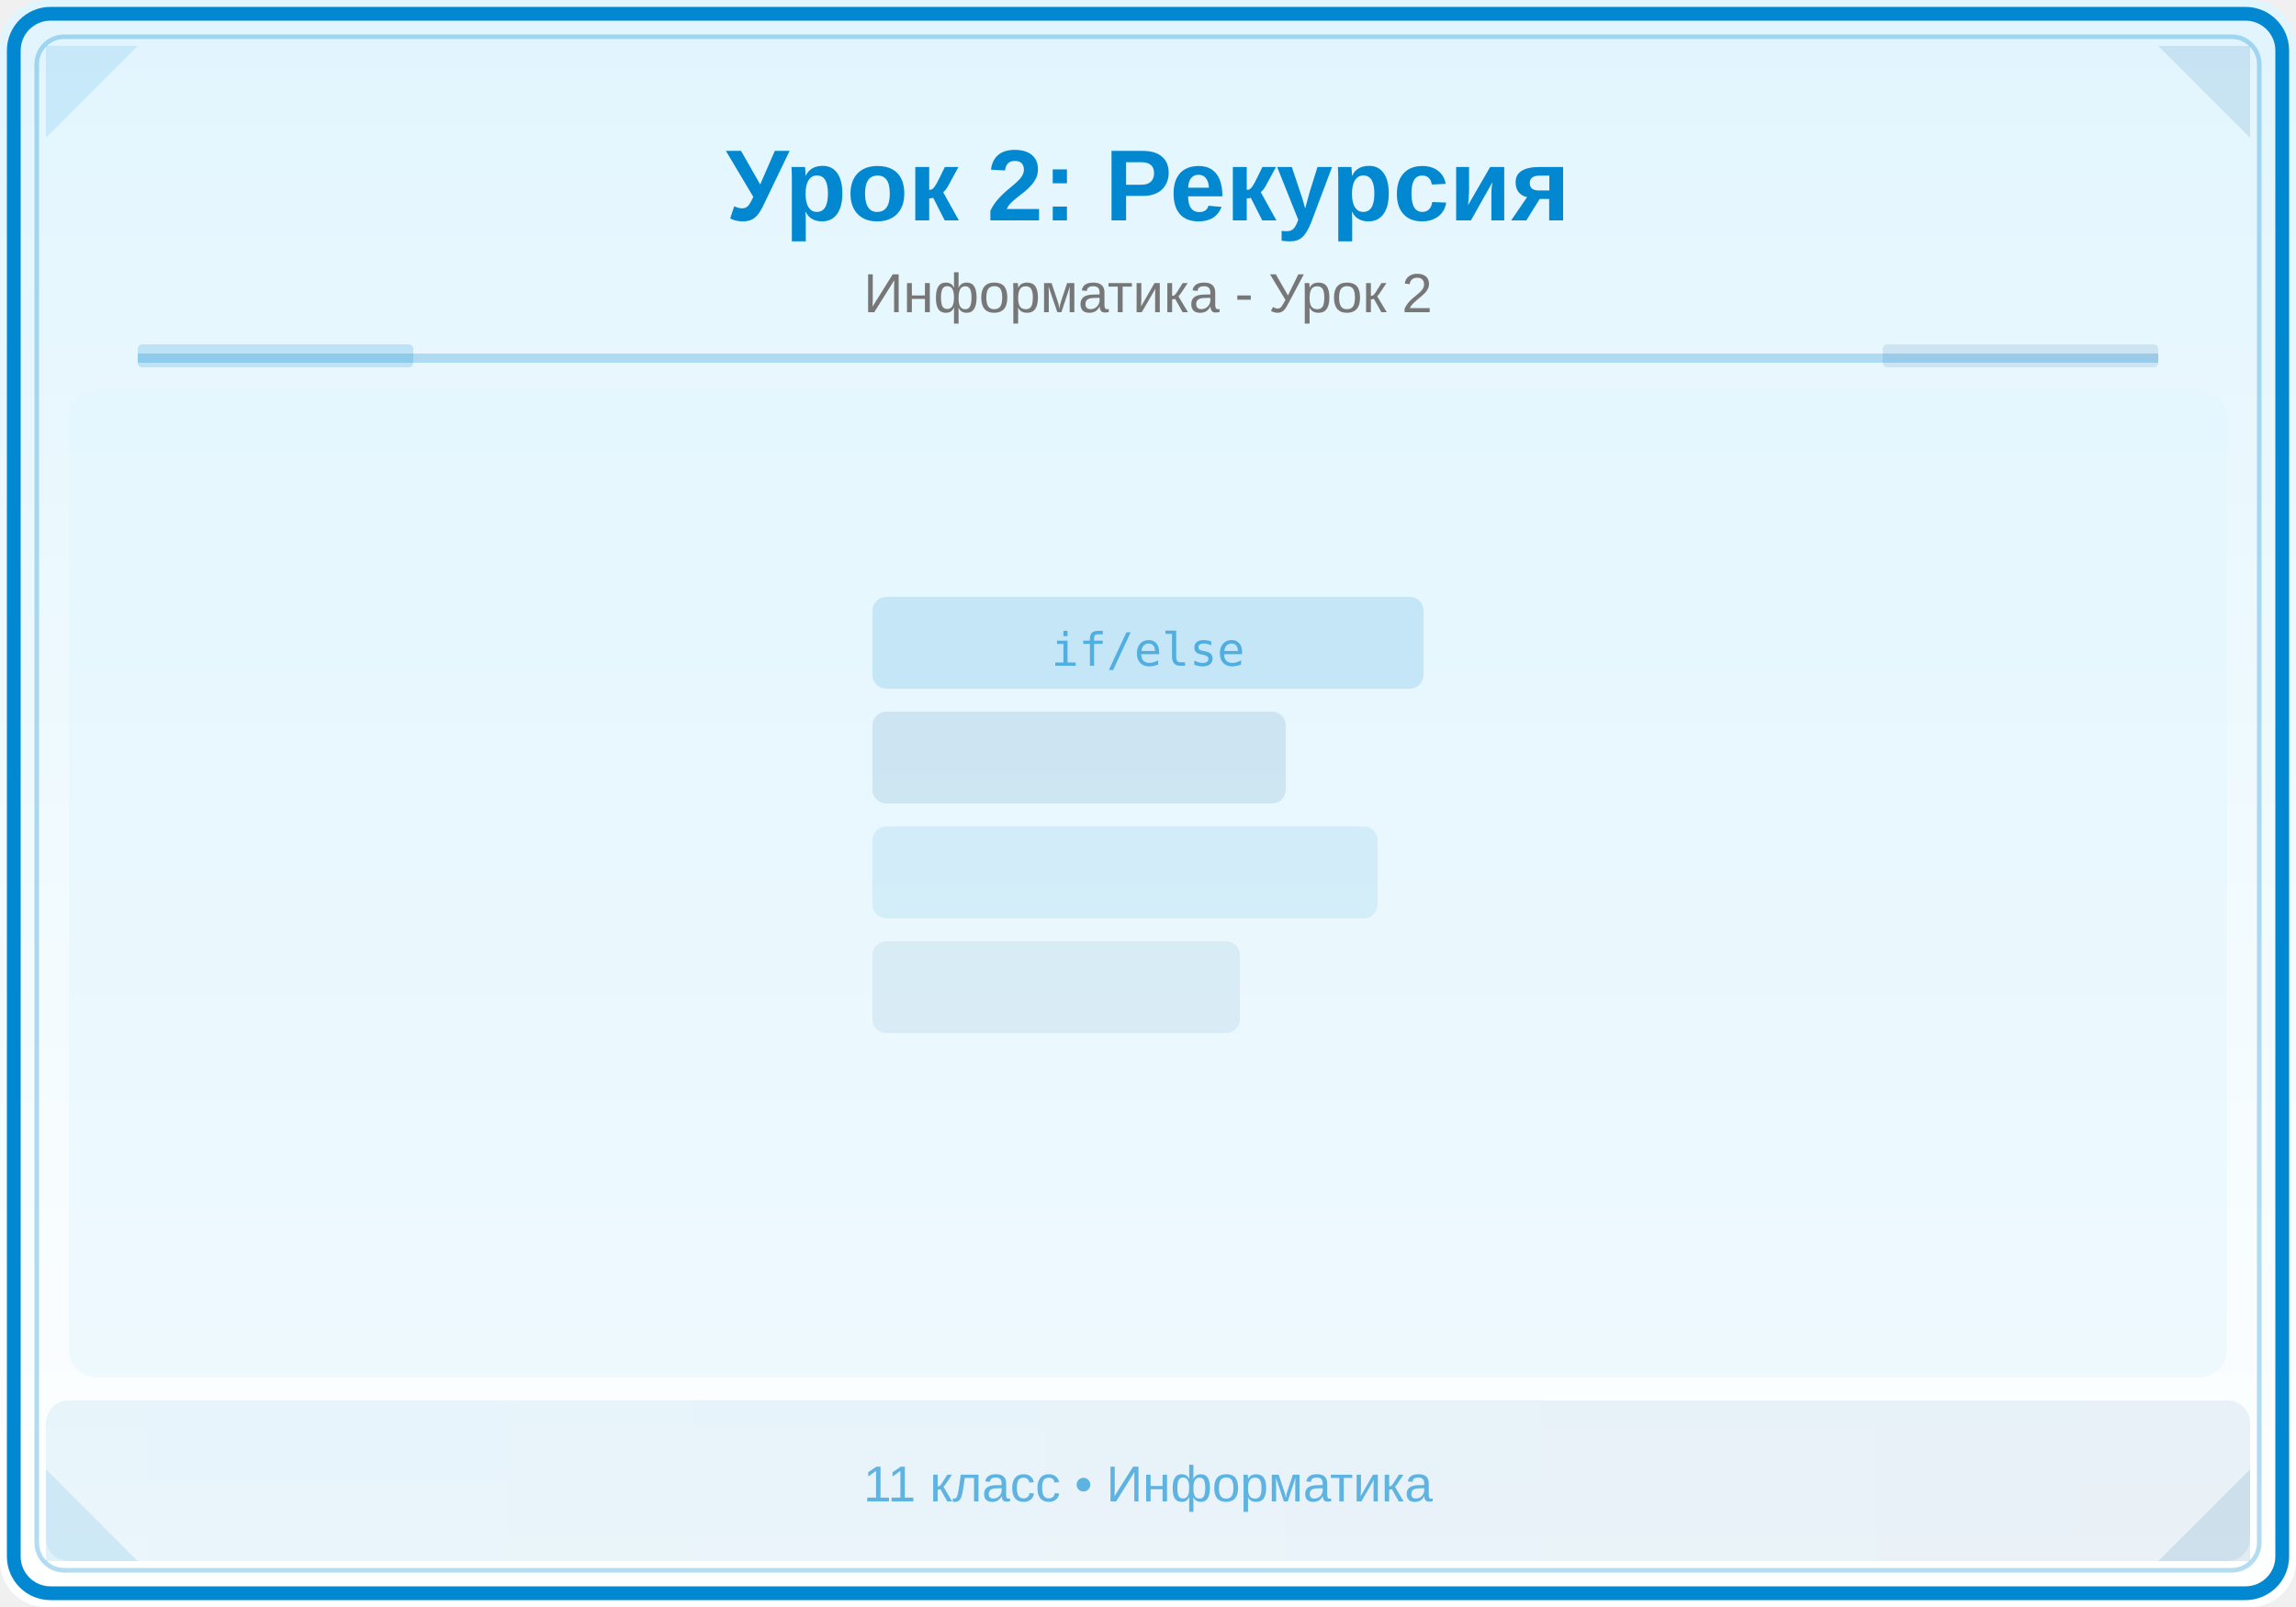
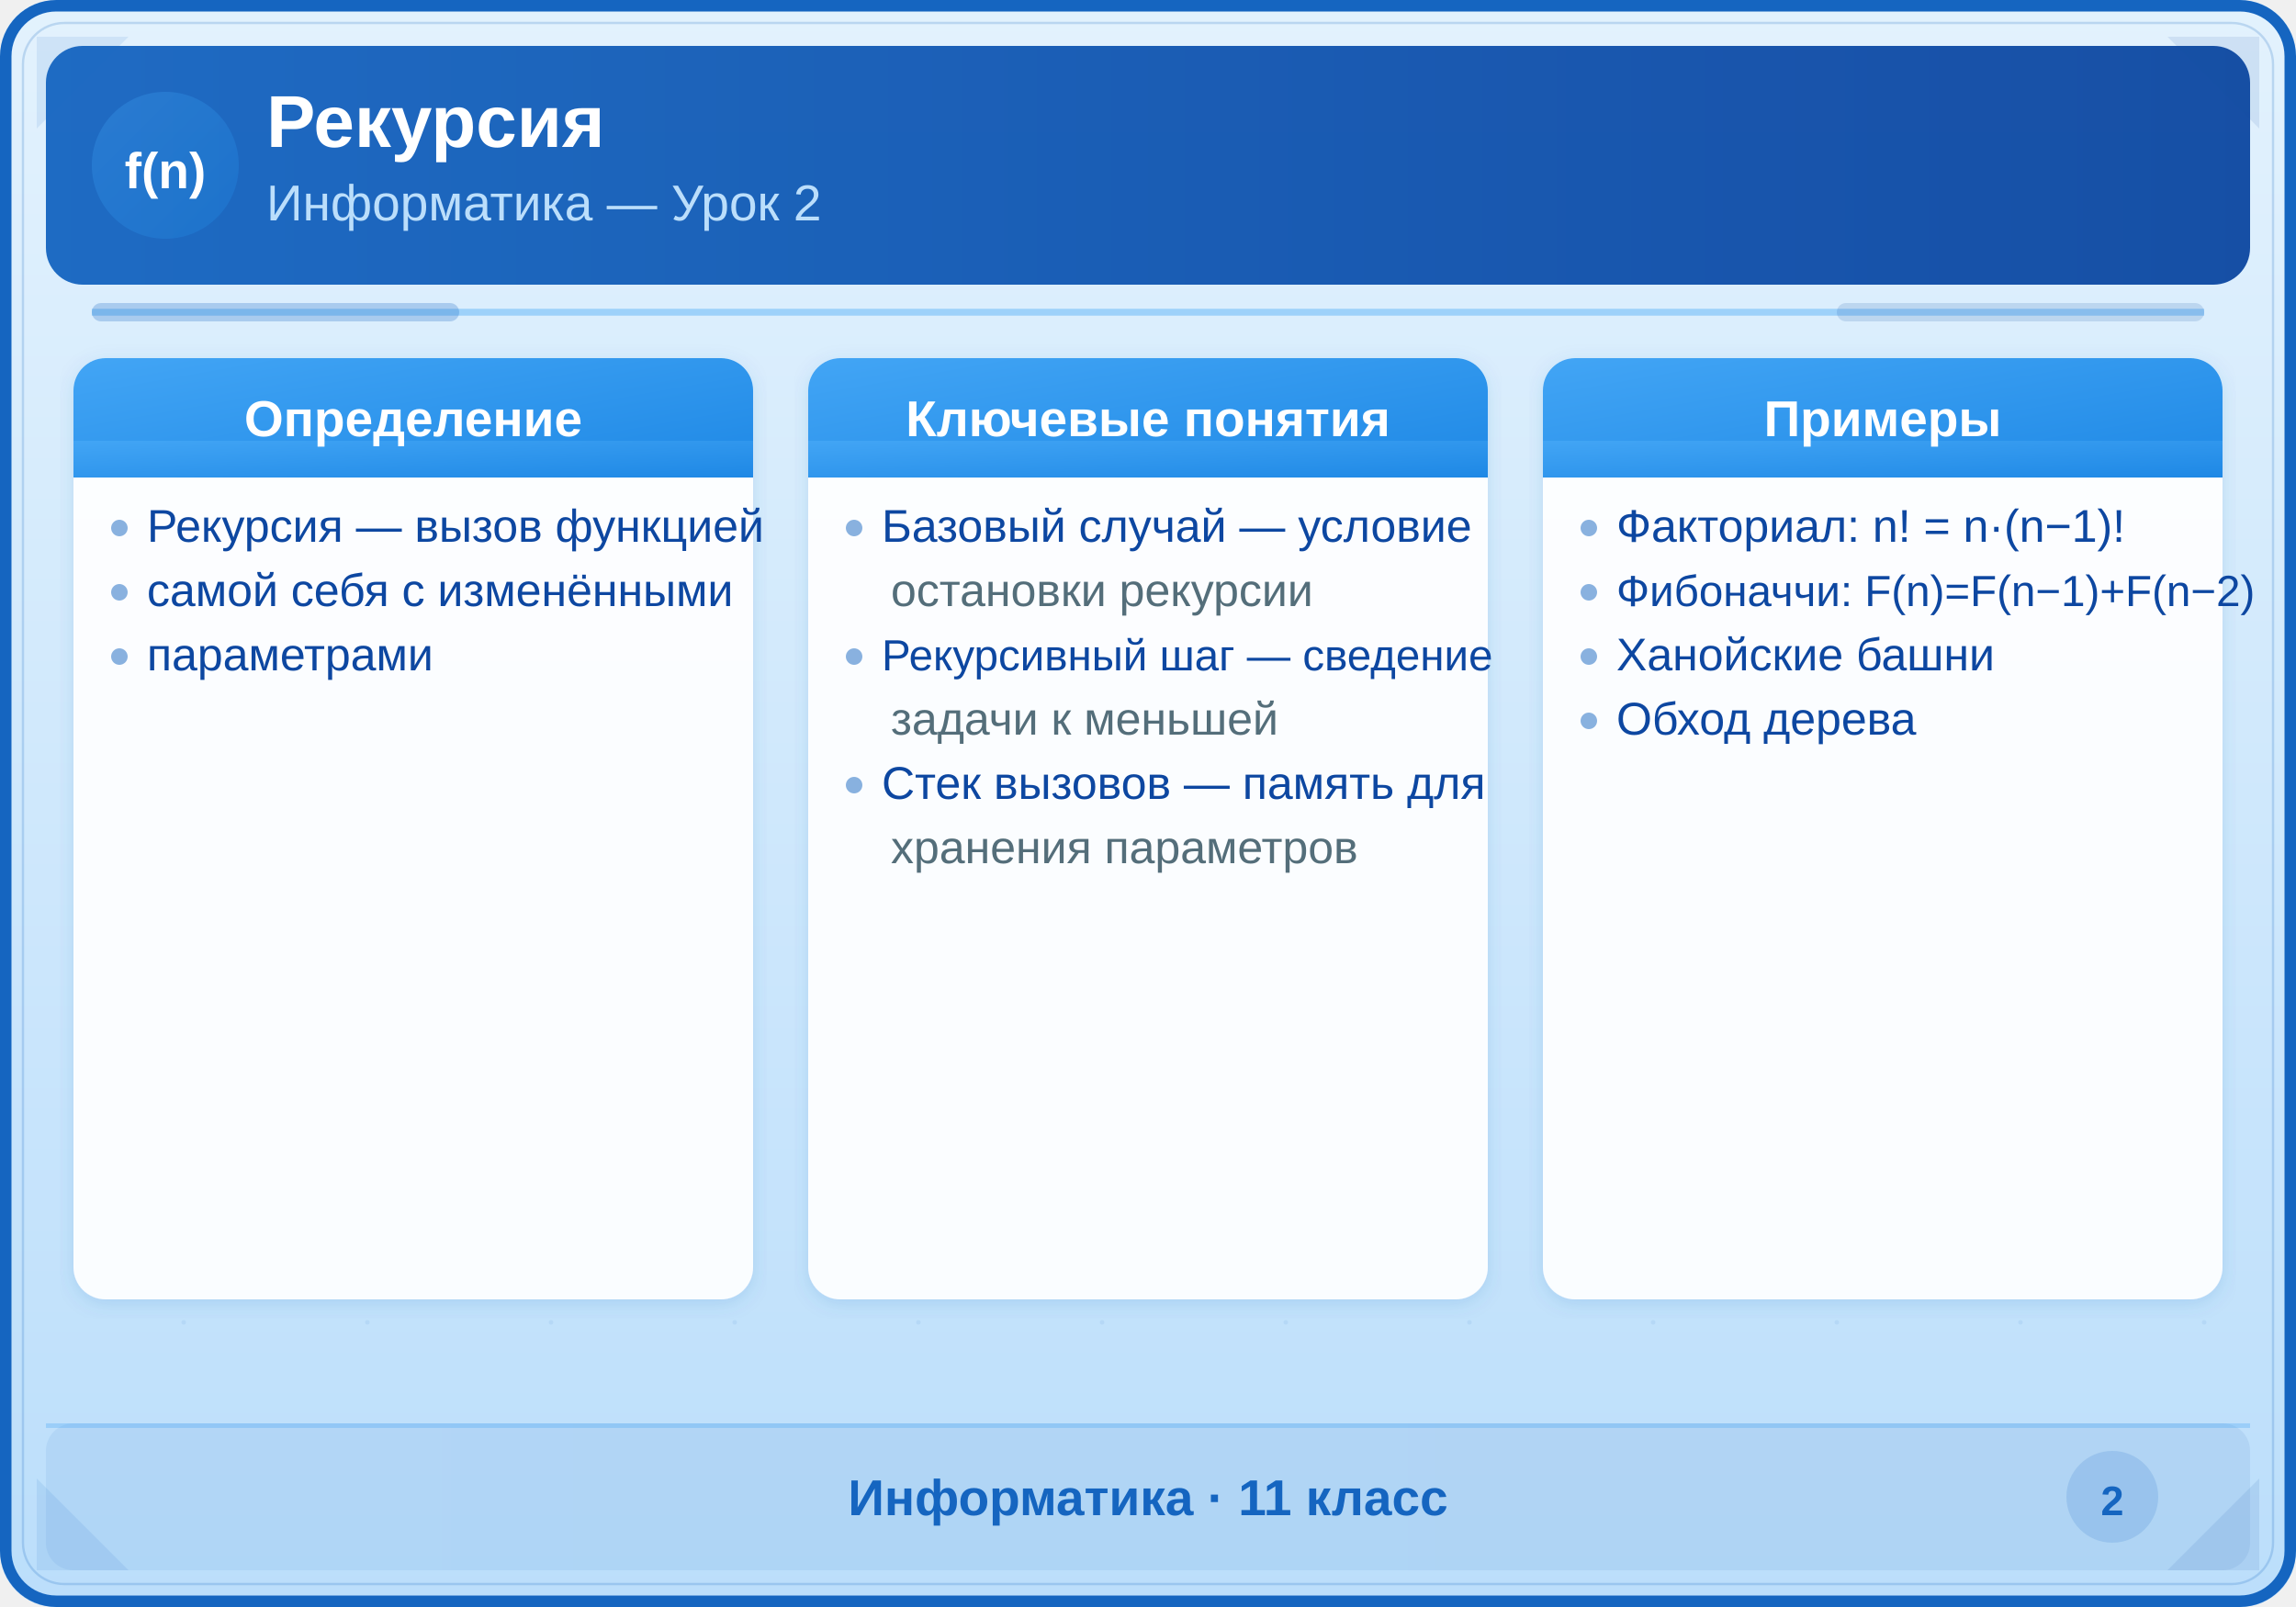
<svg xmlns="http://www.w3.org/2000/svg" viewBox="0 0 500 350">
  <defs>
-     <linearGradient id="bg" x1="0" y1="0" x2="0" y2="1">
-       <stop offset="0%" stop-color="#E1F5FE" />
-       <stop offset="100%" stop-color="#FFFFFF" />
+     <linearGradient id="bgGrad2" x1="0" y1="0" x2="0" y2="1">
+       <stop offset="0%" stop-color="#E3F2FD" />
+       <stop offset="100%" stop-color="#BBDEFB" />
    </linearGradient>
-     <linearGradient id="panel" x1="0" y1="0" x2="1" y2="0">
-       <stop offset="0%" stop-color="#0288D1" />
-       <stop offset="100%" stop-color="#01579B" />
+     <linearGradient id="headerGrad2" x1="0" y1="0" x2="1" y2="0">
+       <stop offset="0%" stop-color="#1565C0" />
+       <stop offset="100%" stop-color="#0D47A1" />
    </linearGradient>
+     <linearGradient id="accentGrad2" x1="0" y1="0" x2="1" y2="1">
+       <stop offset="0%" stop-color="#42A5F5" />
+       <stop offset="100%" stop-color="#1E88E5" />
+     </linearGradient>
+     <filter id="shadow2" x="-2%" y="-2%" width="104%" height="104%">
+       <feDropShadow dx="0" dy="1" stdDeviation="2" flood-color="#1565C0" flood-opacity="0.15" />
+     </filter>
  </defs>
-   <rect width="500" height="350" fill="url(#bg)" rx="10" />
-   <rect x="3" y="3" width="494" height="344" rx="8" fill="none" stroke="#0288D1" stroke-width="3" />
-   <rect x="8" y="8" width="484" height="334" rx="6" fill="none" stroke="#0288D1" stroke-width="1" opacity="0.3" />
-   <polygon points="10,10 30,10 10,30" fill="#0288D1" opacity="0.12" />
-   <polygon points="490,10 470,10 490,30" fill="#01579B" opacity="0.12" />
-   <polygon points="10,340 30,340 10,320" fill="#0288D1" opacity="0.12" />
-   <polygon points="490,340 470,340 490,320" fill="#01579B" opacity="0.12" />
-   <text x="250" y="48" font-family="Arial,sans-serif" font-size="22" font-weight="bold" fill="#0288D1" text-anchor="middle">Урок 2: Рекурсия</text>
-   <text x="250" y="68" font-family="Arial,sans-serif" font-size="12" fill="#777" text-anchor="middle">Информатика - Урок 2</text>
-   <line x1="30" y1="78" x2="470" y2="78" stroke="#0288D1" stroke-width="2" opacity="0.25" />
-   <rect x="30" y="75" width="60" height="5" fill="#0288D1" opacity="0.18" rx="1" />
-   <rect x="410" y="75" width="60" height="5" fill="#01579B" opacity="0.12" rx="1" />
-   <clipPath id="ill">
-     <rect x="15" y="85" width="470" height="215" rx="6" />
-   </clipPath>
-   <g clip-path="url(#ill)">
-     <rect x="15" y="85" width="470" height="215" fill="#E1F5FE" opacity="0.5" />
-     <rect x="190" y="130" width="120" height="20" fill="#0288D1" opacity="0.15" rx="3" />
-     <rect x="190" y="155" width="90" height="20" fill="#01579B" opacity="0.12" rx="3" />
-     <rect x="190" y="180" width="110" height="20" fill="#0288D1" opacity="0.1" rx="3" />
-     <rect x="190" y="205" width="80" height="20" fill="#01579B" opacity="0.08" rx="3" />
-     <text x="250" y="145" font-family="monospace" font-size="10" fill="#0288D1" text-anchor="middle" opacity="0.6">if/else</text>
-   </g>
-   <rect x="10" y="305" width="480" height="35" fill="url(#panel)" opacity="0.08" rx="5" />
-   <text x="250" y="327" font-family="Arial,sans-serif" font-size="11" fill="#0288D1" text-anchor="middle" opacity="0.6">11 класс • Информатика</text>
+   <rect width="500" height="350" fill="url(#bgGrad2)" rx="12" />
+   <rect x="1.25" y="1.25" width="497.5" height="347.5" rx="11" fill="none" stroke="#1565C0" stroke-width="2.5" />
+   <rect x="5" y="5" width="490" height="340" rx="9" fill="none" stroke="#1565C0" stroke-width="0.5" opacity="0.2" />
+   <polygon points="8,8 28,8 8,28" fill="#1565C0" opacity="0.1" />
+   <polygon points="492,8 472,8 492,28" fill="#0D47A1" opacity="0.1" />
+   <polygon points="8,342 28,342 8,322" fill="#1565C0" opacity="0.1" />
+   <polygon points="492,342 472,342 492,322" fill="#0D47A1" opacity="0.1" />
+   <rect x="10" y="10" width="480" height="52" fill="url(#headerGrad2)" rx="8" opacity="0.95" />
+   <circle cx="36" cy="36" r="16" fill="url(#accentGrad2)" opacity="0.3" />
+   <text x="36" y="41" font-family="monospace,Arial" font-size="11" fill="#FFFFFF" text-anchor="middle" font-weight="bold">f(n)</text>
+   <text x="58" y="32" font-family="Arial,sans-serif" font-size="16" font-weight="bold" fill="#FFFFFF">Рекурсия</text>
+   <text x="58" y="48" font-family="Arial,sans-serif" font-size="11" fill="#BBDEFB">Информатика — Урок 2</text>
+   <line x1="20" y1="68" x2="480" y2="68" stroke="#42A5F5" stroke-width="1.5" opacity="0.4" />
+   <rect x="20" y="66" width="80" height="4" fill="#1565C0" rx="2" opacity="0.25" />
+   <rect x="400" y="66" width="80" height="4" fill="#0D47A1" rx="2" opacity="0.15" />
+   <rect x="16.0" y="78" width="148" height="205" fill="#FFFFFF" rx="7" filter="url(#shadow2)" opacity="0.92" />
+   <rect x="16.0" y="78" width="148" height="26" fill="url(#accentGrad2)" rx="7" />
+   <rect x="16.0" y="96" width="148" height="8" fill="url(#accentGrad2)" />
+   <text x="90.0" y="95" font-family="Arial,sans-serif" font-size="11" font-weight="bold" fill="#FFFFFF" text-anchor="middle">Определение</text>
+   <circle cx="26.0" cy="115" r="1.8" fill="#1565C0" opacity="0.5" />
+   <text x="32.0" y="118" font-family="Arial,sans-serif" font-size="10" fill="#0D47A1">Рекурсия — вызов функцией</text>
+   <circle cx="26.0" cy="129" r="1.8" fill="#1565C0" opacity="0.5" />
+   <text x="32.0" y="132" font-family="Arial,sans-serif" font-size="10" fill="#0D47A1">самой себя с изменёнными</text>
+   <circle cx="26.0" cy="143" r="1.8" fill="#1565C0" opacity="0.5" />
+   <text x="32.0" y="146" font-family="Arial,sans-serif" font-size="10" fill="#0D47A1">параметрами</text>
+   <rect x="176.0" y="78" width="148" height="205" fill="#FFFFFF" rx="7" filter="url(#shadow2)" opacity="0.92" />
+   <rect x="176.0" y="78" width="148" height="26" fill="url(#accentGrad2)" rx="7" />
+   <rect x="176.0" y="96" width="148" height="8" fill="url(#accentGrad2)" />
+   <text x="250.0" y="95" font-family="Arial,sans-serif" font-size="11" font-weight="bold" fill="#FFFFFF" text-anchor="middle">Ключевые понятия</text>
+   <circle cx="186.0" cy="115" r="1.8" fill="#1565C0" opacity="0.5" />
+   <text x="192.0" y="118" font-family="Arial,sans-serif" font-size="10" fill="#0D47A1">Базовый случай — условие</text>
+   <text x="194.0" y="132" font-family="Arial,sans-serif" font-size="10" fill="#546E7A">остановки рекурсии</text>
+   <circle cx="186.0" cy="143" r="1.8" fill="#1565C0" opacity="0.5" />
+   <text x="192.0" y="146" font-family="Arial,sans-serif" font-size="9.5" fill="#0D47A1">Рекурсивный шаг — сведение</text>
+   <text x="194.0" y="160" font-family="Arial,sans-serif" font-size="10" fill="#546E7A">задачи к меньшей</text>
+   <circle cx="186.0" cy="171" r="1.8" fill="#1565C0" opacity="0.5" />
+   <text x="192.0" y="174" font-family="Arial,sans-serif" font-size="10" fill="#0D47A1">Стек вызовов — память для</text>
+   <text x="194.0" y="188" font-family="Arial,sans-serif" font-size="10" fill="#546E7A">хранения параметров</text>
+   <rect x="336.0" y="78" width="148" height="205" fill="#FFFFFF" rx="7" filter="url(#shadow2)" opacity="0.92" />
+   <rect x="336.0" y="78" width="148" height="26" fill="url(#accentGrad2)" rx="7" />
+   <rect x="336.0" y="96" width="148" height="8" fill="url(#accentGrad2)" />
+   <text x="410.0" y="95" font-family="Arial,sans-serif" font-size="11" font-weight="bold" fill="#FFFFFF" text-anchor="middle">Примеры</text>
+   <circle cx="346.0" cy="115" r="1.8" fill="#1565C0" opacity="0.5" />
+   <text x="352.0" y="118" font-family="Arial,sans-serif" font-size="10" fill="#0D47A1">Факториал: n! = n·(n−1)!</text>
+   <circle cx="346.0" cy="129" r="1.8" fill="#1565C0" opacity="0.5" />
+   <text x="352.0" y="132" font-family="Arial,sans-serif" font-size="9.5" fill="#0D47A1">Фибоначчи: F(n)=F(n−1)+F(n−2)</text>
+   <circle cx="346.0" cy="143" r="1.8" fill="#1565C0" opacity="0.5" />
+   <text x="352.0" y="146" font-family="Arial,sans-serif" font-size="10" fill="#0D47A1">Ханойские башни</text>
+   <circle cx="346.0" cy="157" r="1.8" fill="#1565C0" opacity="0.5" />
+   <text x="352.0" y="160" font-family="Arial,sans-serif" font-size="10" fill="#0D47A1">Обход дерева</text>
+   <circle cx="0" cy="288" r="0.5" fill="#1565C0" opacity="0.08" />
+   <circle cx="40" cy="288" r="0.5" fill="#1565C0" opacity="0.08" />
+   <circle cx="80" cy="288" r="0.5" fill="#1565C0" opacity="0.08" />
+   <circle cx="120" cy="288" r="0.5" fill="#1565C0" opacity="0.08" />
+   <circle cx="160" cy="288" r="0.5" fill="#1565C0" opacity="0.08" />
+   <circle cx="200" cy="288" r="0.5" fill="#1565C0" opacity="0.08" />
+   <circle cx="240" cy="288" r="0.5" fill="#1565C0" opacity="0.08" />
+   <circle cx="280" cy="288" r="0.5" fill="#1565C0" opacity="0.08" />
+   <circle cx="320" cy="288" r="0.5" fill="#1565C0" opacity="0.08" />
+   <circle cx="360" cy="288" r="0.5" fill="#1565C0" opacity="0.08" />
+   <circle cx="400" cy="288" r="0.5" fill="#1565C0" opacity="0.08" />
+   <circle cx="440" cy="288" r="0.5" fill="#1565C0" opacity="0.08" />
+   <circle cx="480" cy="288" r="0.5" fill="#1565C0" opacity="0.08" />
+   <rect x="10" y="310" width="480" height="32" fill="url(#headerGrad2)" rx="6" opacity="0.08" />
+   <rect x="10" y="310" width="480" height="1" fill="#42A5F5" opacity="0.3" />
+   <text x="250" y="330" font-family="Arial,sans-serif" font-size="11" fill="#1565C0" text-anchor="middle" font-weight="bold">Информатика · 11 класс</text>
+   <circle cx="460" cy="326" r="10" fill="#1565C0" opacity="0.15" />
+   <text x="460" y="330" font-family="Arial,sans-serif" font-size="9" fill="#1565C0" text-anchor="middle" font-weight="bold">2</text>
</svg>
